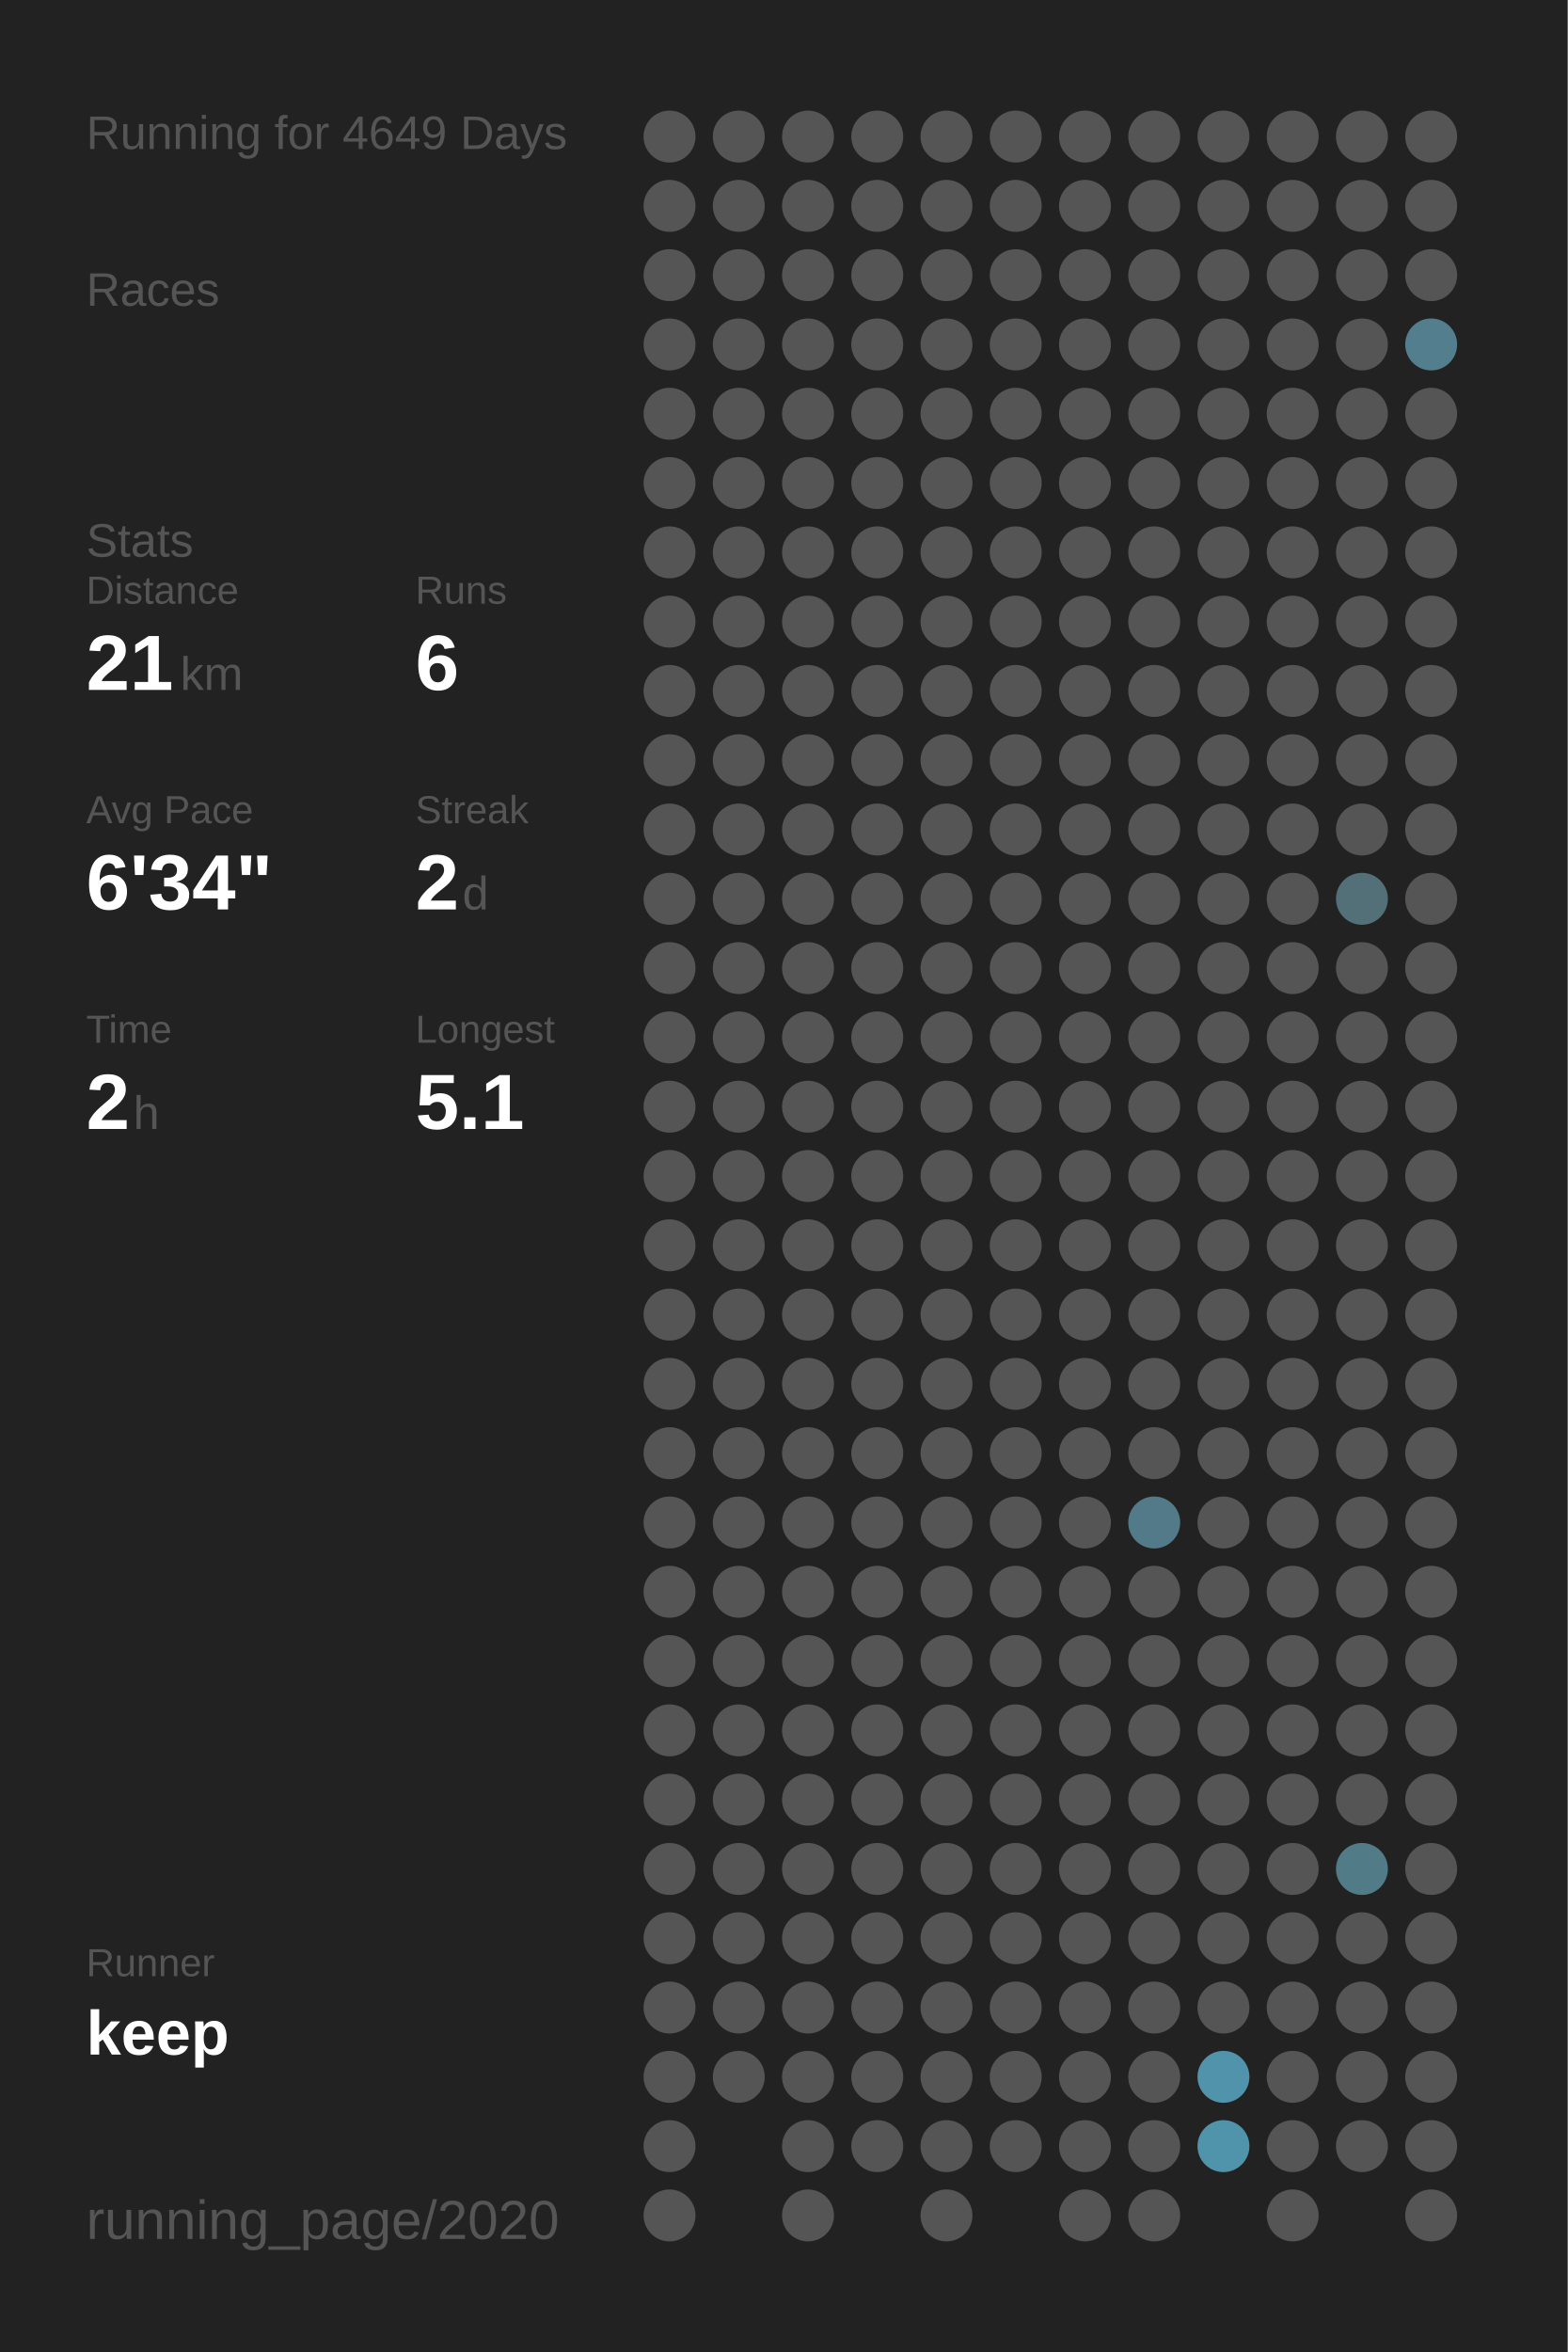
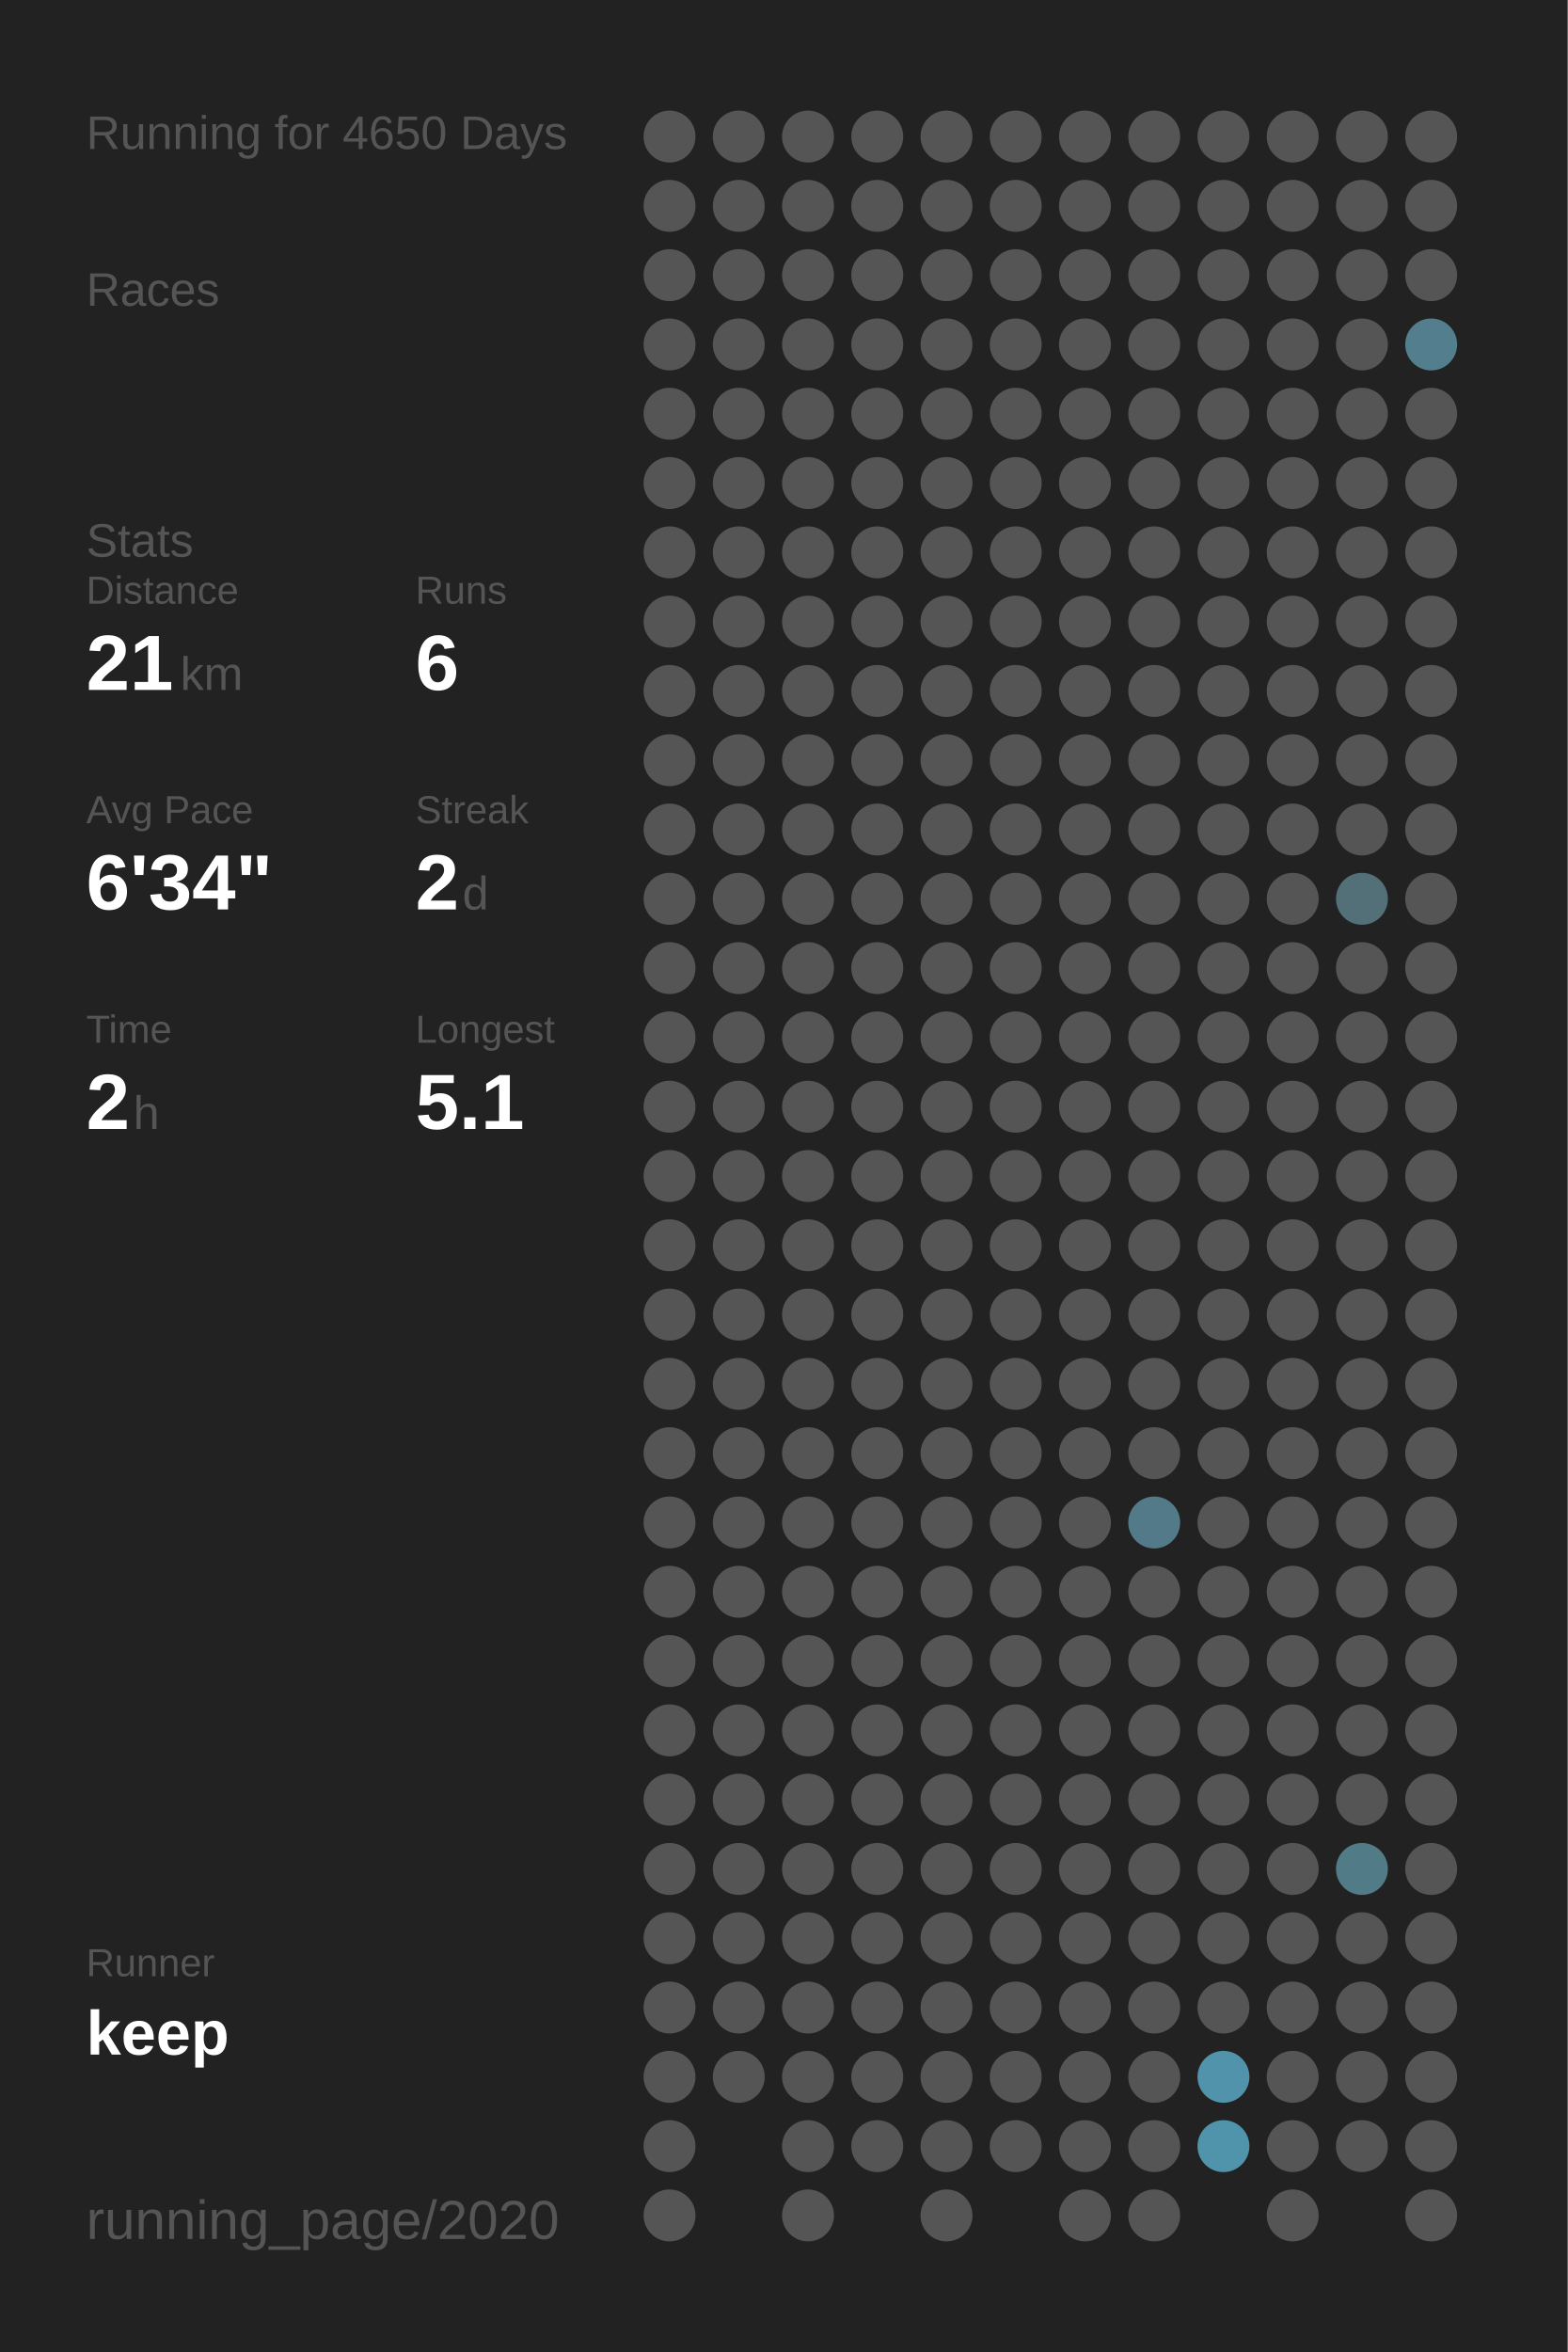
<svg xmlns="http://www.w3.org/2000/svg" baseProfile="full" height="300mm" version="1.1" viewBox="0,0,200,300" width="200mm">
  <defs />
  <rect fill="#222222" height="300" width="200" x="0" y="0" />
-   <text fill="#555555" style="font-size:6px; font-family:Arial;" x="11" y="19">Running for 4649 Days</text>
+   <text fill="#555555" style="font-size:6px; font-family:Arial;" x="11" y="19">Running for 4650 Days</text>
  <text fill="#555555" style="font-size:6px; font-family:Arial;" x="11" y="39">Races</text>
  <text fill="#555555" style="font-size:6px; font-family:Arial;" x="11" y="71">Stats</text>
  <text fill="#555555" style="font-size:5px; font-family:Arial;" x="11" y="77">Distance</text>
  <text fill="#FFFFFF" style="font-size:10px; font-family:Arial; font-weight:bold;" x="11" y="88">21</text>
  <text fill="#555555" style="font-size:6px; font-family:Arial;" x="23" y="88">km</text>
  <text fill="#555555" style="font-size:5px; font-family:Arial;" x="53" y="77">Runs</text>
  <text fill="#FFFFFF" style="font-size:10px; font-family:Arial; font-weight:bold;" x="53" y="88">6</text>
  <text fill="#555555" style="font-size:5px; font-family:Arial;" x="11" y="105">Avg Pace</text>
  <text fill="#FFFFFF" style="font-size:10px; font-family:Arial; font-weight:bold;" x="11" y="116">6'34"</text>
  <text fill="#555555" style="font-size:5px; font-family:Arial;" x="53" y="105">Streak</text>
  <text fill="#FFFFFF" style="font-size:10px; font-family:Arial; font-weight:bold;" x="53" y="116">2</text>
  <text fill="#555555" style="font-size:6px; font-family:Arial;" x="59" y="116">d</text>
  <text fill="#555555" style="font-size:5px; font-family:Arial;" x="11" y="133">Time</text>
  <text fill="#FFFFFF" style="font-size:10px; font-family:Arial; font-weight:bold;" x="11" y="144">2</text>
  <text fill="#555555" style="font-size:6px; font-family:Arial;" x="17" y="144">h</text>
  <text fill="#555555" style="font-size:5px; font-family:Arial;" x="53" y="133">Longest</text>
  <text fill="#FFFFFF" style="font-size:10px; font-family:Arial; font-weight:bold;" x="53" y="144">5.1</text>
  <text fill="#555555" style="font-size:5px; font-family:Arial;" x="11" y="252.065">Runner</text>
  <text fill="#FFFFFF" style="font-size:8px; font-family:Arial; font-weight:bold;" x="11" y="262.065">keep</text>
  <text fill="#555555" style="font-size:7px; font-family:Arial;" x="11" y="285.581">running_page/2020</text>
  <circle cx="85.417" cy="17.419" fill="#555555" r="3.312" />
  <circle cx="85.417" cy="26.258" fill="#555555" r="3.312" />
  <circle cx="85.417" cy="35.097" fill="#555555" r="3.312" />
  <circle cx="85.417" cy="43.935" fill="#555555" r="3.312" />
  <circle cx="85.417" cy="52.774" fill="#555555" r="3.312" />
  <circle cx="85.417" cy="61.613" fill="#555555" r="3.312" />
  <circle cx="85.417" cy="70.452" fill="#555555" r="3.312" />
  <circle cx="85.417" cy="79.29" fill="#555555" r="3.312" />
  <circle cx="85.417" cy="88.129" fill="#555555" r="3.312" />
  <circle cx="85.417" cy="96.968" fill="#555555" r="3.312" />
  <circle cx="85.417" cy="105.806" fill="#555555" r="3.312" />
  <circle cx="85.417" cy="114.645" fill="#555555" r="3.312" />
  <circle cx="85.417" cy="123.484" fill="#555555" r="3.312" />
  <circle cx="85.417" cy="132.323" fill="#555555" r="3.312" />
  <circle cx="85.417" cy="141.161" fill="#555555" r="3.312" />
  <circle cx="85.417" cy="150" fill="#555555" r="3.312" />
  <circle cx="85.417" cy="158.839" fill="#555555" r="3.312" />
  <circle cx="85.417" cy="167.677" fill="#555555" r="3.312" />
  <circle cx="85.417" cy="176.516" fill="#555555" r="3.312" />
  <circle cx="85.417" cy="185.355" fill="#555555" r="3.312" />
  <circle cx="85.417" cy="194.194" fill="#555555" r="3.312" />
  <circle cx="85.417" cy="203.032" fill="#555555" r="3.312" />
  <circle cx="85.417" cy="211.871" fill="#555555" r="3.312" />
  <circle cx="85.417" cy="220.71" fill="#555555" r="3.312" />
  <circle cx="85.417" cy="229.548" fill="#555555" r="3.312" />
  <circle cx="85.417" cy="238.387" fill="#555555" r="3.312" />
  <circle cx="85.417" cy="247.226" fill="#555555" r="3.312" />
  <circle cx="85.417" cy="256.065" fill="#555555" r="3.312" />
  <circle cx="85.417" cy="264.903" fill="#555555" r="3.312" />
  <circle cx="85.417" cy="273.742" fill="#555555" r="3.312" />
  <circle cx="85.417" cy="282.581" fill="#555555" r="3.312" />
  <circle cx="94.25" cy="17.419" fill="#555555" r="3.312" />
  <circle cx="94.25" cy="26.258" fill="#555555" r="3.312" />
  <circle cx="94.25" cy="35.097" fill="#555555" r="3.312" />
  <circle cx="94.25" cy="43.935" fill="#555555" r="3.312" />
  <circle cx="94.25" cy="52.774" fill="#555555" r="3.312" />
  <circle cx="94.25" cy="61.613" fill="#555555" r="3.312" />
  <circle cx="94.25" cy="70.452" fill="#555555" r="3.312" />
  <circle cx="94.25" cy="79.29" fill="#555555" r="3.312" />
  <circle cx="94.25" cy="88.129" fill="#555555" r="3.312" />
  <circle cx="94.25" cy="96.968" fill="#555555" r="3.312" />
  <circle cx="94.25" cy="105.806" fill="#555555" r="3.312" />
  <circle cx="94.25" cy="114.645" fill="#555555" r="3.312" />
  <circle cx="94.25" cy="123.484" fill="#555555" r="3.312" />
  <circle cx="94.25" cy="132.323" fill="#555555" r="3.312" />
  <circle cx="94.25" cy="141.161" fill="#555555" r="3.312" />
  <circle cx="94.25" cy="150" fill="#555555" r="3.312" />
  <circle cx="94.25" cy="158.839" fill="#555555" r="3.312" />
  <circle cx="94.25" cy="167.677" fill="#555555" r="3.312" />
  <circle cx="94.25" cy="176.516" fill="#555555" r="3.312" />
  <circle cx="94.25" cy="185.355" fill="#555555" r="3.312" />
  <circle cx="94.25" cy="194.194" fill="#555555" r="3.312" />
  <circle cx="94.25" cy="203.032" fill="#555555" r="3.312" />
  <circle cx="94.25" cy="211.871" fill="#555555" r="3.312" />
  <circle cx="94.25" cy="220.71" fill="#555555" r="3.312" />
  <circle cx="94.25" cy="229.548" fill="#555555" r="3.312" />
  <circle cx="94.25" cy="238.387" fill="#555555" r="3.312" />
  <circle cx="94.25" cy="247.226" fill="#555555" r="3.312" />
  <circle cx="94.25" cy="256.065" fill="#555555" r="3.312" />
  <circle cx="94.25" cy="264.903" fill="#555555" r="3.312" />
  <circle cx="103.083" cy="17.419" fill="#555555" r="3.312" />
  <circle cx="103.083" cy="26.258" fill="#555555" r="3.312" />
  <circle cx="103.083" cy="35.097" fill="#555555" r="3.312" />
  <circle cx="103.083" cy="43.935" fill="#555555" r="3.312" />
  <circle cx="103.083" cy="52.774" fill="#555555" r="3.312" />
  <circle cx="103.083" cy="61.613" fill="#555555" r="3.312" />
  <circle cx="103.083" cy="70.452" fill="#555555" r="3.312" />
  <circle cx="103.083" cy="79.29" fill="#555555" r="3.312" />
  <circle cx="103.083" cy="88.129" fill="#555555" r="3.312" />
  <circle cx="103.083" cy="96.968" fill="#555555" r="3.312" />
  <circle cx="103.083" cy="105.806" fill="#555555" r="3.312" />
  <circle cx="103.083" cy="114.645" fill="#555555" r="3.312" />
  <circle cx="103.083" cy="123.484" fill="#555555" r="3.312" />
  <circle cx="103.083" cy="132.323" fill="#555555" r="3.312" />
  <circle cx="103.083" cy="141.161" fill="#555555" r="3.312" />
  <circle cx="103.083" cy="150" fill="#555555" r="3.312" />
  <circle cx="103.083" cy="158.839" fill="#555555" r="3.312" />
  <circle cx="103.083" cy="167.677" fill="#555555" r="3.312" />
  <circle cx="103.083" cy="176.516" fill="#555555" r="3.312" />
  <circle cx="103.083" cy="185.355" fill="#555555" r="3.312" />
  <circle cx="103.083" cy="194.194" fill="#555555" r="3.312" />
  <circle cx="103.083" cy="203.032" fill="#555555" r="3.312" />
  <circle cx="103.083" cy="211.871" fill="#555555" r="3.312" />
  <circle cx="103.083" cy="220.71" fill="#555555" r="3.312" />
  <circle cx="103.083" cy="229.548" fill="#555555" r="3.312" />
  <circle cx="103.083" cy="238.387" fill="#555555" r="3.312" />
  <circle cx="103.083" cy="247.226" fill="#555555" r="3.312" />
  <circle cx="103.083" cy="256.065" fill="#555555" r="3.312" />
  <circle cx="103.083" cy="264.903" fill="#555555" r="3.312" />
  <circle cx="103.083" cy="273.742" fill="#555555" r="3.312" />
  <circle cx="103.083" cy="282.581" fill="#555555" r="3.312" />
  <circle cx="111.917" cy="17.419" fill="#555555" r="3.312" />
  <circle cx="111.917" cy="26.258" fill="#555555" r="3.312" />
  <circle cx="111.917" cy="35.097" fill="#555555" r="3.312" />
  <circle cx="111.917" cy="43.935" fill="#555555" r="3.312" />
  <circle cx="111.917" cy="52.774" fill="#555555" r="3.312" />
  <circle cx="111.917" cy="61.613" fill="#555555" r="3.312" />
  <circle cx="111.917" cy="70.452" fill="#555555" r="3.312" />
  <circle cx="111.917" cy="79.29" fill="#555555" r="3.312" />
  <circle cx="111.917" cy="88.129" fill="#555555" r="3.312" />
  <circle cx="111.917" cy="96.968" fill="#555555" r="3.312" />
  <circle cx="111.917" cy="105.806" fill="#555555" r="3.312" />
  <circle cx="111.917" cy="114.645" fill="#555555" r="3.312" />
  <circle cx="111.917" cy="123.484" fill="#555555" r="3.312" />
  <circle cx="111.917" cy="132.323" fill="#555555" r="3.312" />
  <circle cx="111.917" cy="141.161" fill="#555555" r="3.312" />
  <circle cx="111.917" cy="150" fill="#555555" r="3.312" />
  <circle cx="111.917" cy="158.839" fill="#555555" r="3.312" />
  <circle cx="111.917" cy="167.677" fill="#555555" r="3.312" />
  <circle cx="111.917" cy="176.516" fill="#555555" r="3.312" />
  <circle cx="111.917" cy="185.355" fill="#555555" r="3.312" />
  <circle cx="111.917" cy="194.194" fill="#555555" r="3.312" />
  <circle cx="111.917" cy="203.032" fill="#555555" r="3.312" />
  <circle cx="111.917" cy="211.871" fill="#555555" r="3.312" />
  <circle cx="111.917" cy="220.71" fill="#555555" r="3.312" />
  <circle cx="111.917" cy="229.548" fill="#555555" r="3.312" />
  <circle cx="111.917" cy="238.387" fill="#555555" r="3.312" />
  <circle cx="111.917" cy="247.226" fill="#555555" r="3.312" />
  <circle cx="111.917" cy="256.065" fill="#555555" r="3.312" />
  <circle cx="111.917" cy="264.903" fill="#555555" r="3.312" />
  <circle cx="111.917" cy="273.742" fill="#555555" r="3.312" />
  <circle cx="120.75" cy="17.419" fill="#555555" r="3.312" />
  <circle cx="120.75" cy="26.258" fill="#555555" r="3.312" />
  <circle cx="120.75" cy="35.097" fill="#555555" r="3.312" />
  <circle cx="120.75" cy="43.935" fill="#555555" r="3.312" />
  <circle cx="120.75" cy="52.774" fill="#555555" r="3.312" />
  <circle cx="120.75" cy="61.613" fill="#555555" r="3.312" />
  <circle cx="120.75" cy="70.452" fill="#555555" r="3.312" />
  <circle cx="120.75" cy="79.29" fill="#555555" r="3.312" />
  <circle cx="120.75" cy="88.129" fill="#555555" r="3.312" />
  <circle cx="120.75" cy="96.968" fill="#555555" r="3.312" />
  <circle cx="120.75" cy="105.806" fill="#555555" r="3.312" />
  <circle cx="120.75" cy="114.645" fill="#555555" r="3.312" />
  <circle cx="120.75" cy="123.484" fill="#555555" r="3.312" />
  <circle cx="120.75" cy="132.323" fill="#555555" r="3.312" />
  <circle cx="120.75" cy="141.161" fill="#555555" r="3.312" />
  <circle cx="120.75" cy="150" fill="#555555" r="3.312" />
  <circle cx="120.75" cy="158.839" fill="#555555" r="3.312" />
  <circle cx="120.75" cy="167.677" fill="#555555" r="3.312" />
  <circle cx="120.75" cy="176.516" fill="#555555" r="3.312" />
  <circle cx="120.75" cy="185.355" fill="#555555" r="3.312" />
  <circle cx="120.75" cy="194.194" fill="#555555" r="3.312" />
  <circle cx="120.75" cy="203.032" fill="#555555" r="3.312" />
  <circle cx="120.75" cy="211.871" fill="#555555" r="3.312" />
  <circle cx="120.75" cy="220.71" fill="#555555" r="3.312" />
  <circle cx="120.75" cy="229.548" fill="#555555" r="3.312" />
  <circle cx="120.75" cy="238.387" fill="#555555" r="3.312" />
  <circle cx="120.75" cy="247.226" fill="#555555" r="3.312" />
  <circle cx="120.75" cy="256.065" fill="#555555" r="3.312" />
  <circle cx="120.75" cy="264.903" fill="#555555" r="3.312" />
  <circle cx="120.75" cy="273.742" fill="#555555" r="3.312" />
  <circle cx="120.75" cy="282.581" fill="#555555" r="3.312" />
  <circle cx="129.583" cy="17.419" fill="#555555" r="3.312" />
  <circle cx="129.583" cy="26.258" fill="#555555" r="3.312" />
  <circle cx="129.583" cy="35.097" fill="#555555" r="3.312" />
  <circle cx="129.583" cy="43.935" fill="#555555" r="3.312" />
  <circle cx="129.583" cy="52.774" fill="#555555" r="3.312" />
  <circle cx="129.583" cy="61.613" fill="#555555" r="3.312" />
  <circle cx="129.583" cy="70.452" fill="#555555" r="3.312" />
  <circle cx="129.583" cy="79.29" fill="#555555" r="3.312" />
  <circle cx="129.583" cy="88.129" fill="#555555" r="3.312" />
  <circle cx="129.583" cy="96.968" fill="#555555" r="3.312" />
  <circle cx="129.583" cy="105.806" fill="#555555" r="3.312" />
  <circle cx="129.583" cy="114.645" fill="#555555" r="3.312" />
  <circle cx="129.583" cy="123.484" fill="#555555" r="3.312" />
  <circle cx="129.583" cy="132.323" fill="#555555" r="3.312" />
  <circle cx="129.583" cy="141.161" fill="#555555" r="3.312" />
  <circle cx="129.583" cy="150" fill="#555555" r="3.312" />
  <circle cx="129.583" cy="158.839" fill="#555555" r="3.312" />
  <circle cx="129.583" cy="167.677" fill="#555555" r="3.312" />
  <circle cx="129.583" cy="176.516" fill="#555555" r="3.312" />
  <circle cx="129.583" cy="185.355" fill="#555555" r="3.312" />
  <circle cx="129.583" cy="194.194" fill="#555555" r="3.312" />
  <circle cx="129.583" cy="203.032" fill="#555555" r="3.312" />
  <circle cx="129.583" cy="211.871" fill="#555555" r="3.312" />
  <circle cx="129.583" cy="220.71" fill="#555555" r="3.312" />
  <circle cx="129.583" cy="229.548" fill="#555555" r="3.312" />
  <circle cx="129.583" cy="238.387" fill="#555555" r="3.312" />
  <circle cx="129.583" cy="247.226" fill="#555555" r="3.312" />
  <circle cx="129.583" cy="256.065" fill="#555555" r="3.312" />
  <circle cx="129.583" cy="264.903" fill="#555555" r="3.312" />
  <circle cx="129.583" cy="273.742" fill="#555555" r="3.312" />
  <circle cx="138.417" cy="17.419" fill="#555555" r="3.312" />
  <circle cx="138.417" cy="26.258" fill="#555555" r="3.312" />
  <circle cx="138.417" cy="35.097" fill="#555555" r="3.312" />
  <circle cx="138.417" cy="43.935" fill="#555555" r="3.312" />
  <circle cx="138.417" cy="52.774" fill="#555555" r="3.312" />
  <circle cx="138.417" cy="61.613" fill="#555555" r="3.312" />
  <circle cx="138.417" cy="70.452" fill="#555555" r="3.312" />
  <circle cx="138.417" cy="79.29" fill="#555555" r="3.312" />
  <circle cx="138.417" cy="88.129" fill="#555555" r="3.312" />
  <circle cx="138.417" cy="96.968" fill="#555555" r="3.312" />
  <circle cx="138.417" cy="105.806" fill="#555555" r="3.312" />
  <circle cx="138.417" cy="114.645" fill="#555555" r="3.312" />
  <circle cx="138.417" cy="123.484" fill="#555555" r="3.312" />
  <circle cx="138.417" cy="132.323" fill="#555555" r="3.312" />
  <circle cx="138.417" cy="141.161" fill="#555555" r="3.312" />
  <circle cx="138.417" cy="150" fill="#555555" r="3.312" />
  <circle cx="138.417" cy="158.839" fill="#555555" r="3.312" />
  <circle cx="138.417" cy="167.677" fill="#555555" r="3.312" />
  <circle cx="138.417" cy="176.516" fill="#555555" r="3.312" />
  <circle cx="138.417" cy="185.355" fill="#555555" r="3.312" />
  <circle cx="138.417" cy="194.194" fill="#555555" r="3.312" />
  <circle cx="138.417" cy="203.032" fill="#555555" r="3.312" />
  <circle cx="138.417" cy="211.871" fill="#555555" r="3.312" />
  <circle cx="138.417" cy="220.71" fill="#555555" r="3.312" />
  <circle cx="138.417" cy="229.548" fill="#555555" r="3.312" />
  <circle cx="138.417" cy="238.387" fill="#555555" r="3.312" />
  <circle cx="138.417" cy="247.226" fill="#555555" r="3.312" />
  <circle cx="138.417" cy="256.065" fill="#555555" r="3.312" />
  <circle cx="138.417" cy="264.903" fill="#555555" r="3.312" />
  <circle cx="138.417" cy="273.742" fill="#555555" r="3.312" />
  <circle cx="138.417" cy="282.581" fill="#555555" r="3.312" />
  <circle cx="147.25" cy="17.419" fill="#555555" r="3.312" />
  <circle cx="147.25" cy="26.258" fill="#555555" r="3.312" />
  <circle cx="147.25" cy="35.097" fill="#555555" r="3.312" />
  <circle cx="147.25" cy="43.935" fill="#555555" r="3.312" />
  <circle cx="147.25" cy="52.774" fill="#555555" r="3.312" />
  <circle cx="147.25" cy="61.613" fill="#555555" r="3.312" />
  <circle cx="147.25" cy="70.452" fill="#555555" r="3.312" />
  <circle cx="147.25" cy="79.29" fill="#555555" r="3.312" />
  <circle cx="147.25" cy="88.129" fill="#555555" r="3.312" />
  <circle cx="147.25" cy="96.968" fill="#555555" r="3.312" />
  <circle cx="147.25" cy="105.806" fill="#555555" r="3.312" />
  <circle cx="147.25" cy="114.645" fill="#555555" r="3.312" />
  <circle cx="147.25" cy="123.484" fill="#555555" r="3.312" />
  <circle cx="147.25" cy="132.323" fill="#555555" r="3.312" />
  <circle cx="147.25" cy="141.161" fill="#555555" r="3.312" />
  <circle cx="147.25" cy="150" fill="#555555" r="3.312" />
  <circle cx="147.25" cy="158.839" fill="#555555" r="3.312" />
  <circle cx="147.25" cy="167.677" fill="#555555" r="3.312" />
  <circle cx="147.25" cy="176.516" fill="#555555" r="3.312" />
  <circle cx="147.25" cy="185.355" fill="#555555" r="3.312" />
  <circle cx="147.25" cy="194.194" fill="#527a88" r="3.312" />
  <circle cx="147.25" cy="203.032" fill="#555555" r="3.312" />
  <circle cx="147.25" cy="211.871" fill="#555555" r="3.312" />
  <circle cx="147.25" cy="220.71" fill="#555555" r="3.312" />
  <circle cx="147.25" cy="229.548" fill="#555555" r="3.312" />
  <circle cx="147.25" cy="238.387" fill="#555555" r="3.312" />
  <circle cx="147.25" cy="247.226" fill="#555555" r="3.312" />
  <circle cx="147.25" cy="256.065" fill="#555555" r="3.312" />
  <circle cx="147.25" cy="264.903" fill="#555555" r="3.312" />
  <circle cx="147.25" cy="273.742" fill="#555555" r="3.312" />
  <circle cx="147.25" cy="282.581" fill="#555555" r="3.312" />
  <circle cx="156.083" cy="17.419" fill="#555555" r="3.312" />
  <circle cx="156.083" cy="26.258" fill="#555555" r="3.312" />
  <circle cx="156.083" cy="35.097" fill="#555555" r="3.312" />
  <circle cx="156.083" cy="43.935" fill="#555555" r="3.312" />
  <circle cx="156.083" cy="52.774" fill="#555555" r="3.312" />
  <circle cx="156.083" cy="61.613" fill="#555555" r="3.312" />
  <circle cx="156.083" cy="70.452" fill="#555555" r="3.312" />
  <circle cx="156.083" cy="79.29" fill="#555555" r="3.312" />
  <circle cx="156.083" cy="88.129" fill="#555555" r="3.312" />
  <circle cx="156.083" cy="96.968" fill="#555555" r="3.312" />
  <circle cx="156.083" cy="105.806" fill="#555555" r="3.312" />
  <circle cx="156.083" cy="114.645" fill="#555555" r="3.312" />
  <circle cx="156.083" cy="123.484" fill="#555555" r="3.312" />
  <circle cx="156.083" cy="132.323" fill="#555555" r="3.312" />
  <circle cx="156.083" cy="141.161" fill="#555555" r="3.312" />
  <circle cx="156.083" cy="150" fill="#555555" r="3.312" />
  <circle cx="156.083" cy="158.839" fill="#555555" r="3.312" />
  <circle cx="156.083" cy="167.677" fill="#555555" r="3.312" />
  <circle cx="156.083" cy="176.516" fill="#555555" r="3.312" />
  <circle cx="156.083" cy="185.355" fill="#555555" r="3.312" />
  <circle cx="156.083" cy="194.194" fill="#555555" r="3.312" />
  <circle cx="156.083" cy="203.032" fill="#555555" r="3.312" />
  <circle cx="156.083" cy="211.871" fill="#555555" r="3.312" />
  <circle cx="156.083" cy="220.71" fill="#555555" r="3.312" />
  <circle cx="156.083" cy="229.548" fill="#555555" r="3.312" />
  <circle cx="156.083" cy="238.387" fill="#555555" r="3.312" />
  <circle cx="156.083" cy="247.226" fill="#555555" r="3.312" />
  <circle cx="156.083" cy="256.065" fill="#555555" r="3.312" />
  <circle cx="156.083" cy="264.903" fill="#5093aa" r="3.312" />
  <circle cx="156.083" cy="273.742" fill="#5094ab" r="3.312" />
  <circle cx="164.917" cy="17.419" fill="#555555" r="3.312" />
  <circle cx="164.917" cy="26.258" fill="#555555" r="3.312" />
  <circle cx="164.917" cy="35.097" fill="#555555" r="3.312" />
  <circle cx="164.917" cy="43.935" fill="#555555" r="3.312" />
  <circle cx="164.917" cy="52.774" fill="#555555" r="3.312" />
  <circle cx="164.917" cy="61.613" fill="#555555" r="3.312" />
  <circle cx="164.917" cy="70.452" fill="#555555" r="3.312" />
  <circle cx="164.917" cy="79.29" fill="#555555" r="3.312" />
  <circle cx="164.917" cy="88.129" fill="#555555" r="3.312" />
  <circle cx="164.917" cy="96.968" fill="#555555" r="3.312" />
  <circle cx="164.917" cy="105.806" fill="#555555" r="3.312" />
  <circle cx="164.917" cy="114.645" fill="#555555" r="3.312" />
  <circle cx="164.917" cy="123.484" fill="#555555" r="3.312" />
  <circle cx="164.917" cy="132.323" fill="#555555" r="3.312" />
  <circle cx="164.917" cy="141.161" fill="#555555" r="3.312" />
  <circle cx="164.917" cy="150" fill="#555555" r="3.312" />
  <circle cx="164.917" cy="158.839" fill="#555555" r="3.312" />
  <circle cx="164.917" cy="167.677" fill="#555555" r="3.312" />
  <circle cx="164.917" cy="176.516" fill="#555555" r="3.312" />
  <circle cx="164.917" cy="185.355" fill="#555555" r="3.312" />
  <circle cx="164.917" cy="194.194" fill="#555555" r="3.312" />
  <circle cx="164.917" cy="203.032" fill="#555555" r="3.312" />
  <circle cx="164.917" cy="211.871" fill="#555555" r="3.312" />
  <circle cx="164.917" cy="220.71" fill="#555555" r="3.312" />
  <circle cx="164.917" cy="229.548" fill="#555555" r="3.312" />
  <circle cx="164.917" cy="238.387" fill="#555555" r="3.312" />
  <circle cx="164.917" cy="247.226" fill="#555555" r="3.312" />
  <circle cx="164.917" cy="256.065" fill="#555555" r="3.312" />
  <circle cx="164.917" cy="264.903" fill="#555555" r="3.312" />
  <circle cx="164.917" cy="273.742" fill="#555555" r="3.312" />
  <circle cx="164.917" cy="282.581" fill="#555555" r="3.312" />
  <circle cx="173.75" cy="17.419" fill="#555555" r="3.312" />
  <circle cx="173.75" cy="26.258" fill="#555555" r="3.312" />
  <circle cx="173.75" cy="35.097" fill="#555555" r="3.312" />
  <circle cx="173.75" cy="43.935" fill="#555555" r="3.312" />
  <circle cx="173.75" cy="52.774" fill="#555555" r="3.312" />
  <circle cx="173.75" cy="61.613" fill="#555555" r="3.312" />
  <circle cx="173.75" cy="70.452" fill="#555555" r="3.312" />
  <circle cx="173.75" cy="79.29" fill="#555555" r="3.312" />
  <circle cx="173.75" cy="88.129" fill="#555555" r="3.312" />
  <circle cx="173.75" cy="96.968" fill="#555555" r="3.312" />
  <circle cx="173.75" cy="105.806" fill="#555555" r="3.312" />
  <circle cx="173.75" cy="114.645" fill="#536f78" r="3.312" />
  <circle cx="173.75" cy="123.484" fill="#555555" r="3.312" />
  <circle cx="173.75" cy="132.323" fill="#555555" r="3.312" />
  <circle cx="173.75" cy="141.161" fill="#555555" r="3.312" />
  <circle cx="173.75" cy="150" fill="#555555" r="3.312" />
  <circle cx="173.75" cy="158.839" fill="#555555" r="3.312" />
  <circle cx="173.75" cy="167.677" fill="#555555" r="3.312" />
  <circle cx="173.75" cy="176.516" fill="#555555" r="3.312" />
  <circle cx="173.75" cy="185.355" fill="#555555" r="3.312" />
  <circle cx="173.75" cy="194.194" fill="#555555" r="3.312" />
  <circle cx="173.75" cy="203.032" fill="#555555" r="3.312" />
  <circle cx="173.75" cy="211.871" fill="#555555" r="3.312" />
  <circle cx="173.75" cy="220.71" fill="#555555" r="3.312" />
  <circle cx="173.75" cy="229.548" fill="#555555" r="3.312" />
  <circle cx="173.75" cy="238.387" fill="#527b88" r="3.312" />
  <circle cx="173.75" cy="247.226" fill="#555555" r="3.312" />
  <circle cx="173.75" cy="256.065" fill="#555555" r="3.312" />
  <circle cx="173.75" cy="264.903" fill="#555555" r="3.312" />
  <circle cx="173.75" cy="273.742" fill="#555555" r="3.312" />
  <circle cx="182.583" cy="17.419" fill="#555555" r="3.312" />
  <circle cx="182.583" cy="26.258" fill="#555555" r="3.312" />
  <circle cx="182.583" cy="35.097" fill="#555555" r="3.312" />
  <circle cx="182.583" cy="43.935" fill="#527e8d" r="3.312" />
  <circle cx="182.583" cy="52.774" fill="#555555" r="3.312" />
  <circle cx="182.583" cy="61.613" fill="#555555" r="3.312" />
  <circle cx="182.583" cy="70.452" fill="#555555" r="3.312" />
  <circle cx="182.583" cy="79.29" fill="#555555" r="3.312" />
  <circle cx="182.583" cy="88.129" fill="#555555" r="3.312" />
  <circle cx="182.583" cy="96.968" fill="#555555" r="3.312" />
  <circle cx="182.583" cy="105.806" fill="#555555" r="3.312" />
  <circle cx="182.583" cy="114.645" fill="#555555" r="3.312" />
  <circle cx="182.583" cy="123.484" fill="#555555" r="3.312" />
  <circle cx="182.583" cy="132.323" fill="#555555" r="3.312" />
  <circle cx="182.583" cy="141.161" fill="#555555" r="3.312" />
  <circle cx="182.583" cy="150" fill="#555555" r="3.312" />
  <circle cx="182.583" cy="158.839" fill="#555555" r="3.312" />
  <circle cx="182.583" cy="167.677" fill="#555555" r="3.312" />
  <circle cx="182.583" cy="176.516" fill="#555555" r="3.312" />
  <circle cx="182.583" cy="185.355" fill="#555555" r="3.312" />
  <circle cx="182.583" cy="194.194" fill="#555555" r="3.312" />
  <circle cx="182.583" cy="203.032" fill="#555555" r="3.312" />
  <circle cx="182.583" cy="211.871" fill="#555555" r="3.312" />
  <circle cx="182.583" cy="220.71" fill="#555555" r="3.312" />
  <circle cx="182.583" cy="229.548" fill="#555555" r="3.312" />
  <circle cx="182.583" cy="238.387" fill="#555555" r="3.312" />
  <circle cx="182.583" cy="247.226" fill="#555555" r="3.312" />
  <circle cx="182.583" cy="256.065" fill="#555555" r="3.312" />
  <circle cx="182.583" cy="264.903" fill="#555555" r="3.312" />
  <circle cx="182.583" cy="273.742" fill="#555555" r="3.312" />
  <circle cx="182.583" cy="282.581" fill="#555555" r="3.312" />
</svg>
